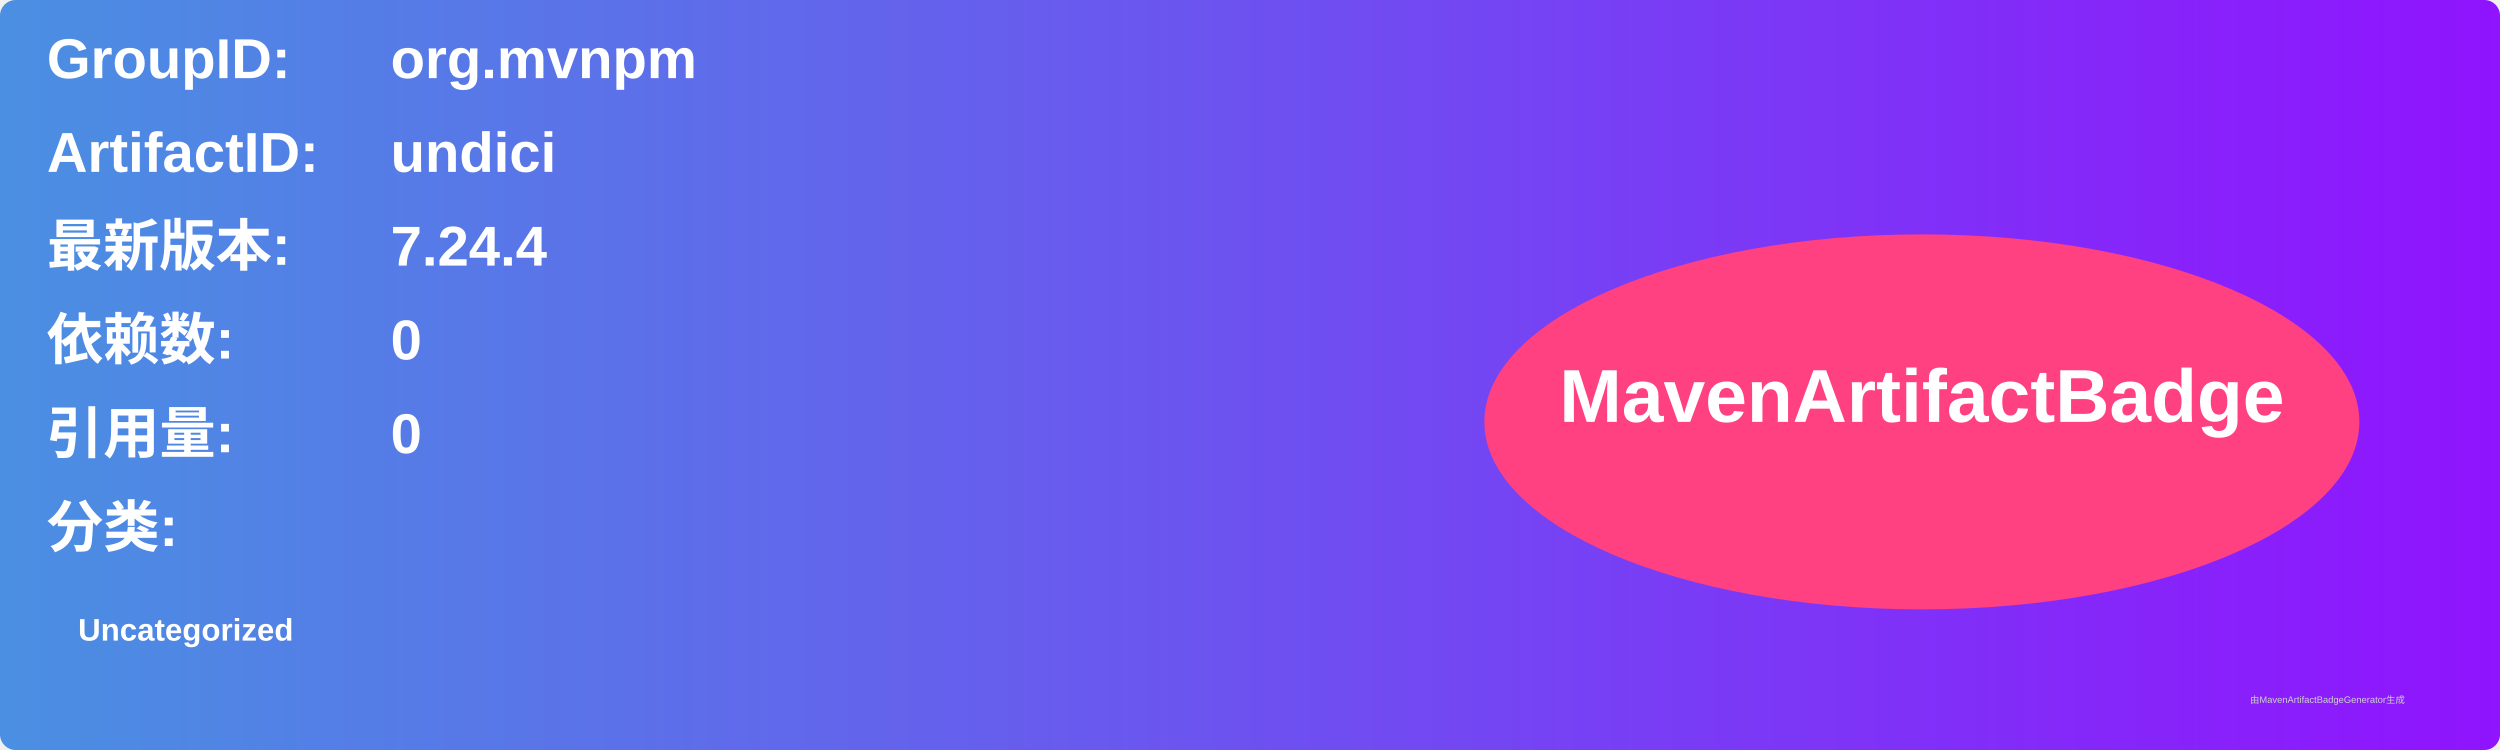
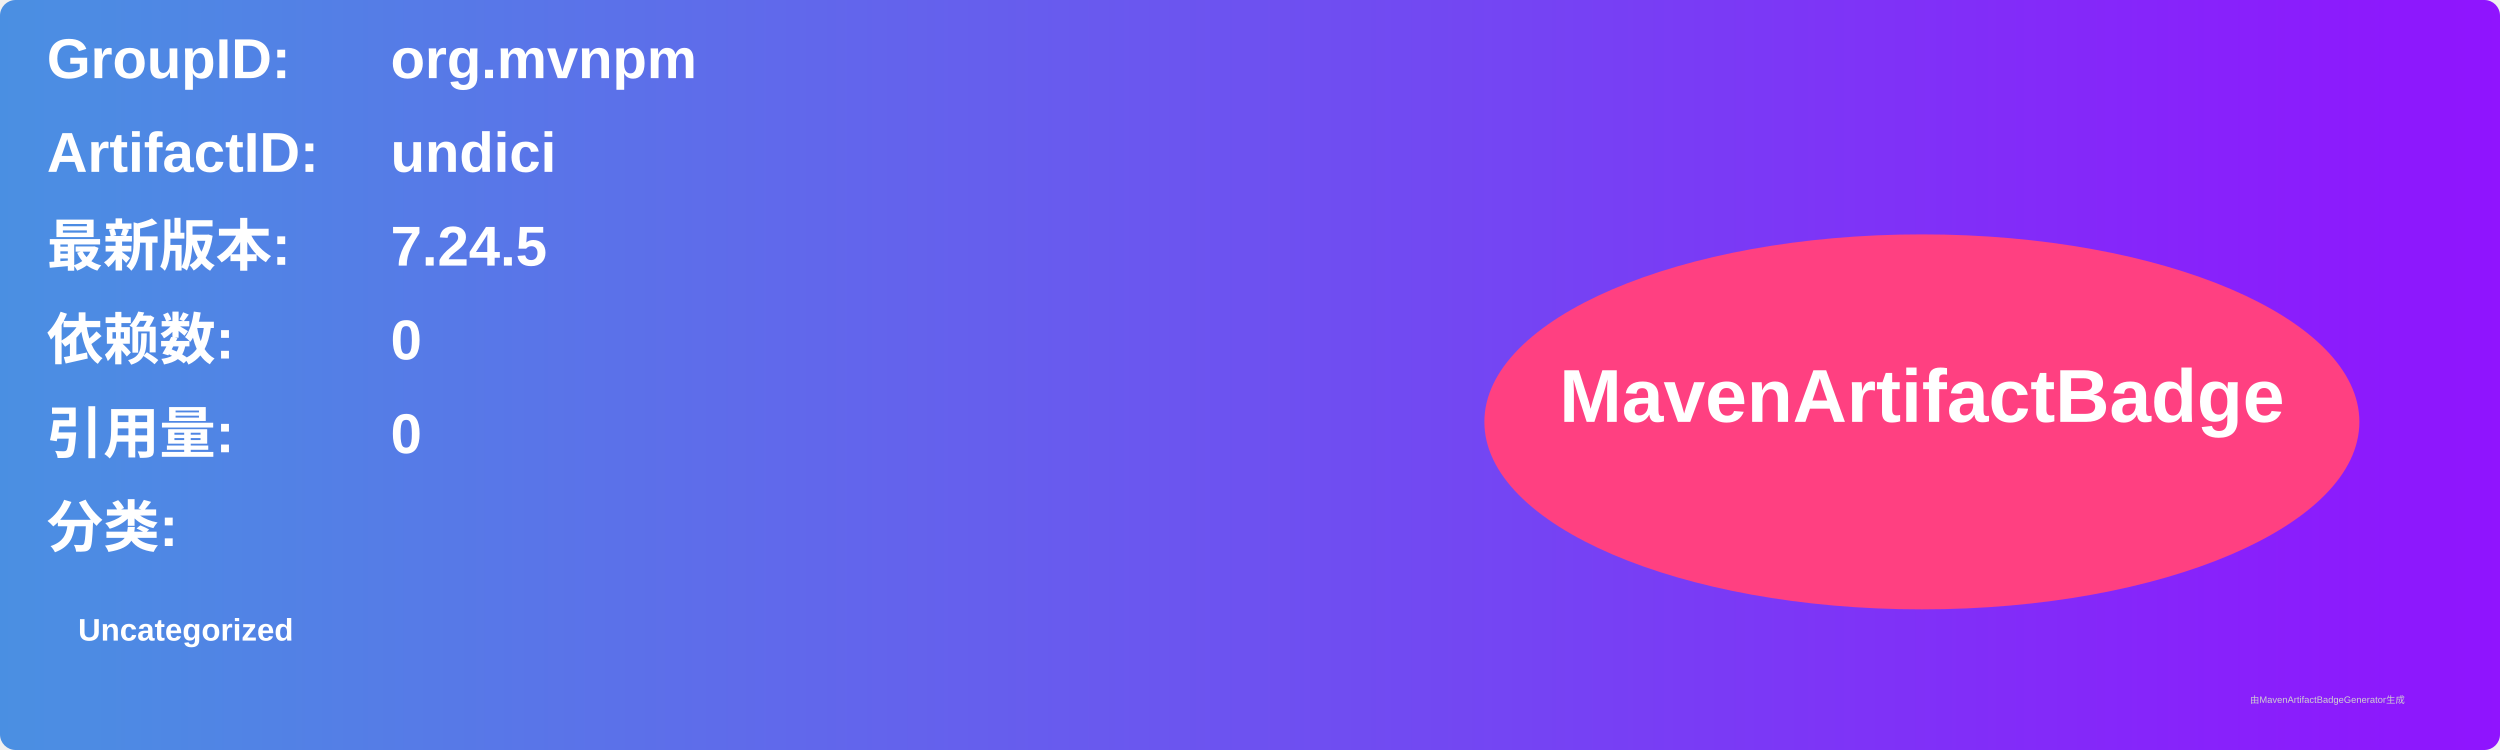
<svg xmlns="http://www.w3.org/2000/svg" width="800" height="240" viewBox="0 0 800 240">
  <linearGradient id="grad" x1="0%" y1="0%" x2="100%" y2="0%">
    <stop offset="0%" stop-color="#4a90e2" />
    <stop offset="100%" stop-color="#9013fe" />
  </linearGradient>
  <rect width="100%" height="100%" rx="5" ry="5" fill="url(#grad)" />
  <g transform="translate(15, 15)">
    <text x="0" y="10" font-family="Arial" font-size="18" fill="white" font-weight="bold" width="260">GroupID:</text>
    <text x="110" y="10" font-family="Arial" font-size="18" fill="white" font-weight="bold" width="460">org.mvnpm</text>
    <text x="0" y="40" font-family="Arial" font-size="18" fill="white" font-weight="bold" width="260">ArtifactID:</text>
    <text x="110" y="40" font-family="Arial" font-size="18" fill="white" font-weight="bold" width="460">undici</text>
    <text x="0" y="70" font-family="Arial" font-size="18" fill="white" font-weight="bold">最新版本:</text>
    <text x="110" y="70" font-family="Arial" font-size="18" fill="white" font-weight="bold">
-       <tspan font-weight="bold">7.24.4</tspan>
+       <tspan font-weight="bold">7.24.5</tspan>
    </text>
    <text x="0" y="100" font-family="Arial" font-size="18" fill="white" font-weight="bold">依赖数: </text>
    <text x="110" y="100" font-family="Arial" font-size="18" fill="white">
      <tspan font-weight="bold">0</tspan>
    </text>
    <text x="0" y="130" font-family="Arial" font-size="18" fill="white" font-weight="bold">引用量: </text>
    <text x="110" y="130" font-family="Arial" font-size="18" fill="white">
      <tspan font-weight="bold">0</tspan>
    </text>
    <text x="0" y="160" font-family="Arial" font-size="18" fill="white" font-weight="bold">分类:</text>
    <text x="10" y="190" font-family="Arial" font-size="10" fill="white">
      <tspan font-weight="bold">Uncategorized</tspan>
    </text>
    <ellipse cx="600" cy="120" rx="140" ry="60" fill="#ff4081" />
    <text x="600" y="120" text-anchor="middle" font-family="Arial" font-size="24" fill="white" font-weight="bold">MavenArtifactBadge</text>
  </g>
  <text x="720" y="225" font-family="Arial" font-size="3" fill="#d0d0d0">由MavenArtifactBadgeGenerator生成</text>
</svg>
